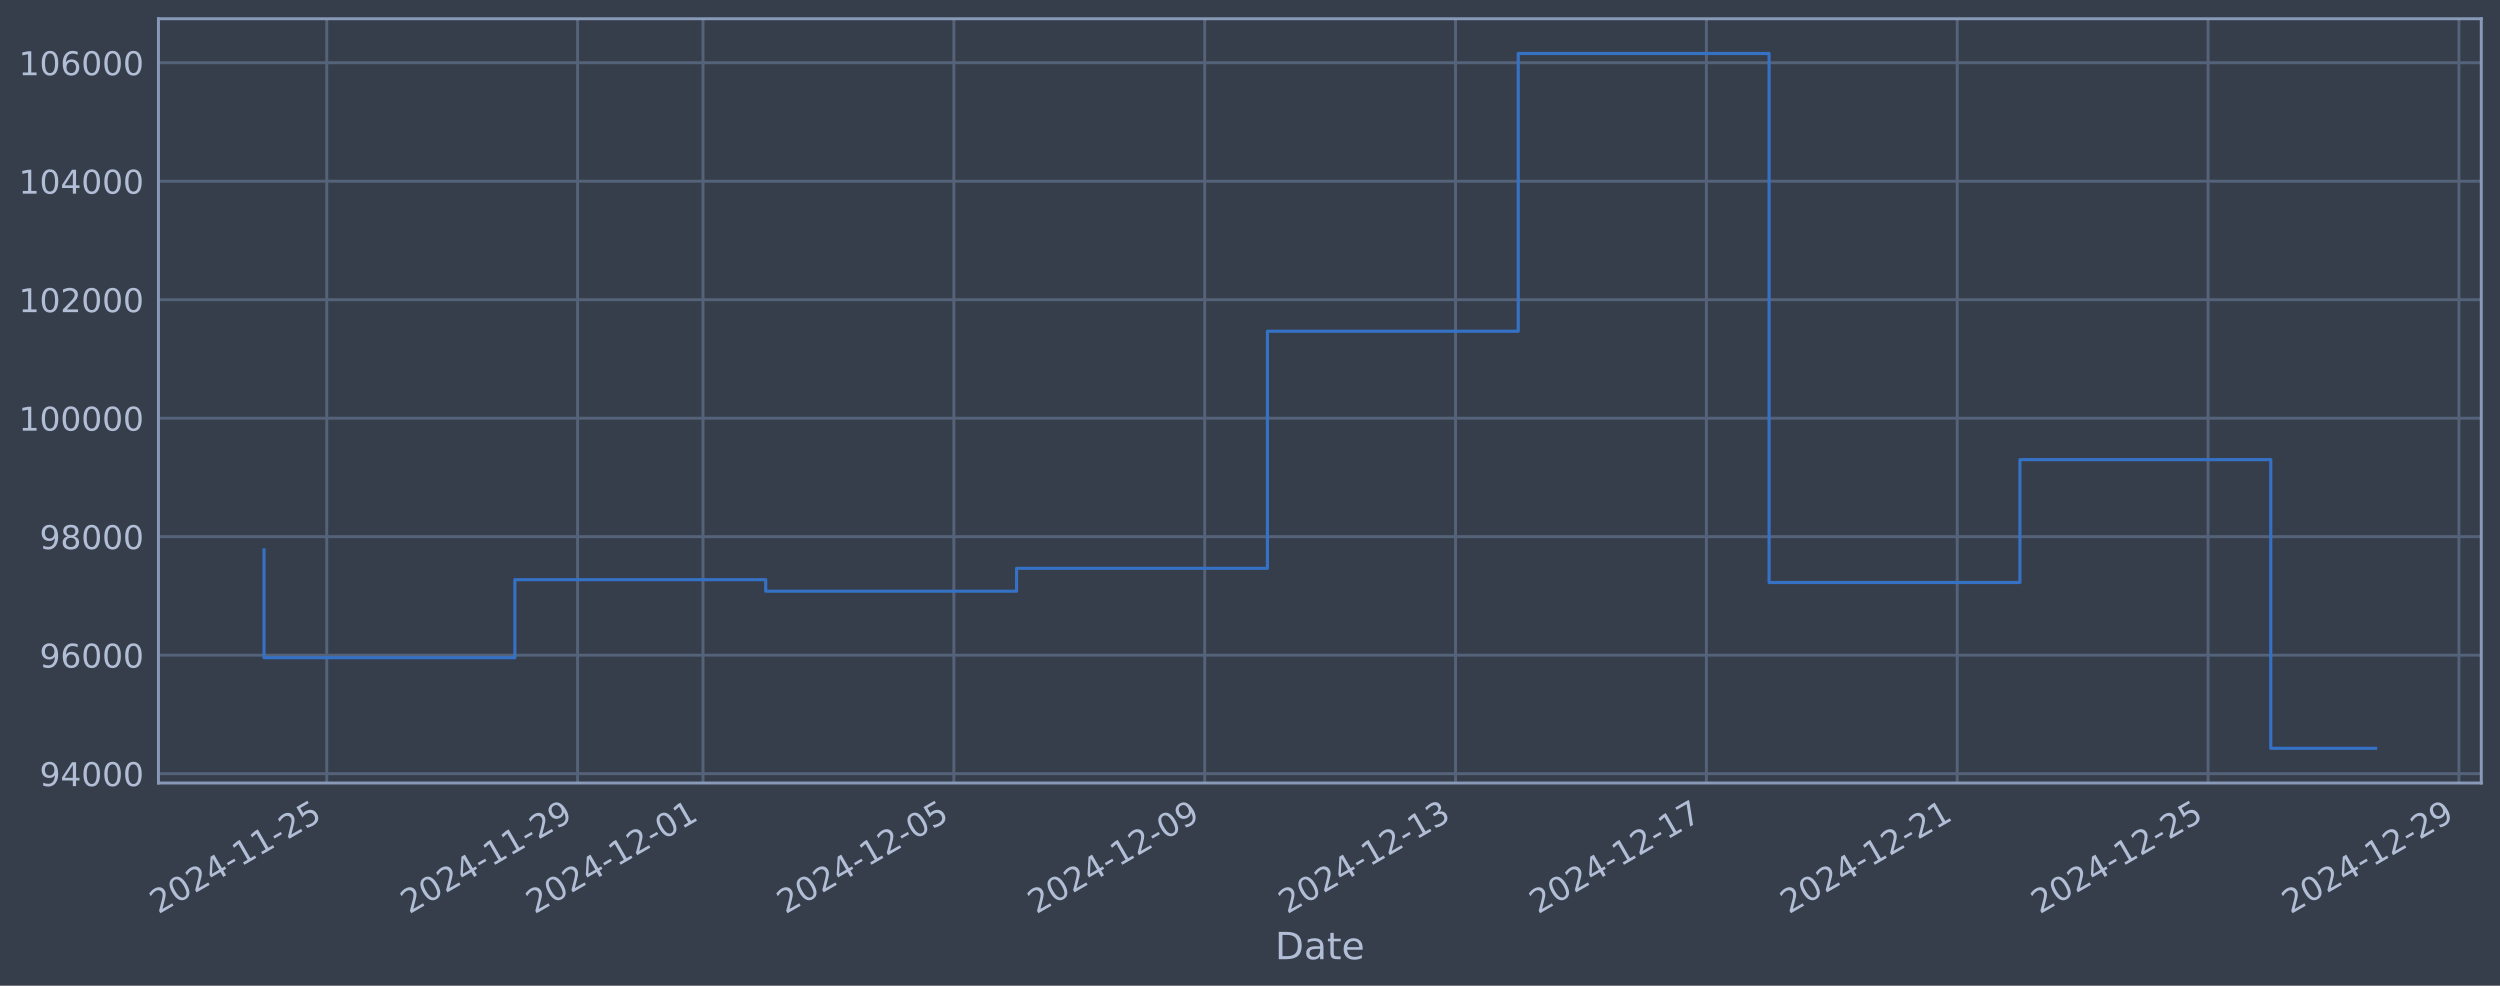
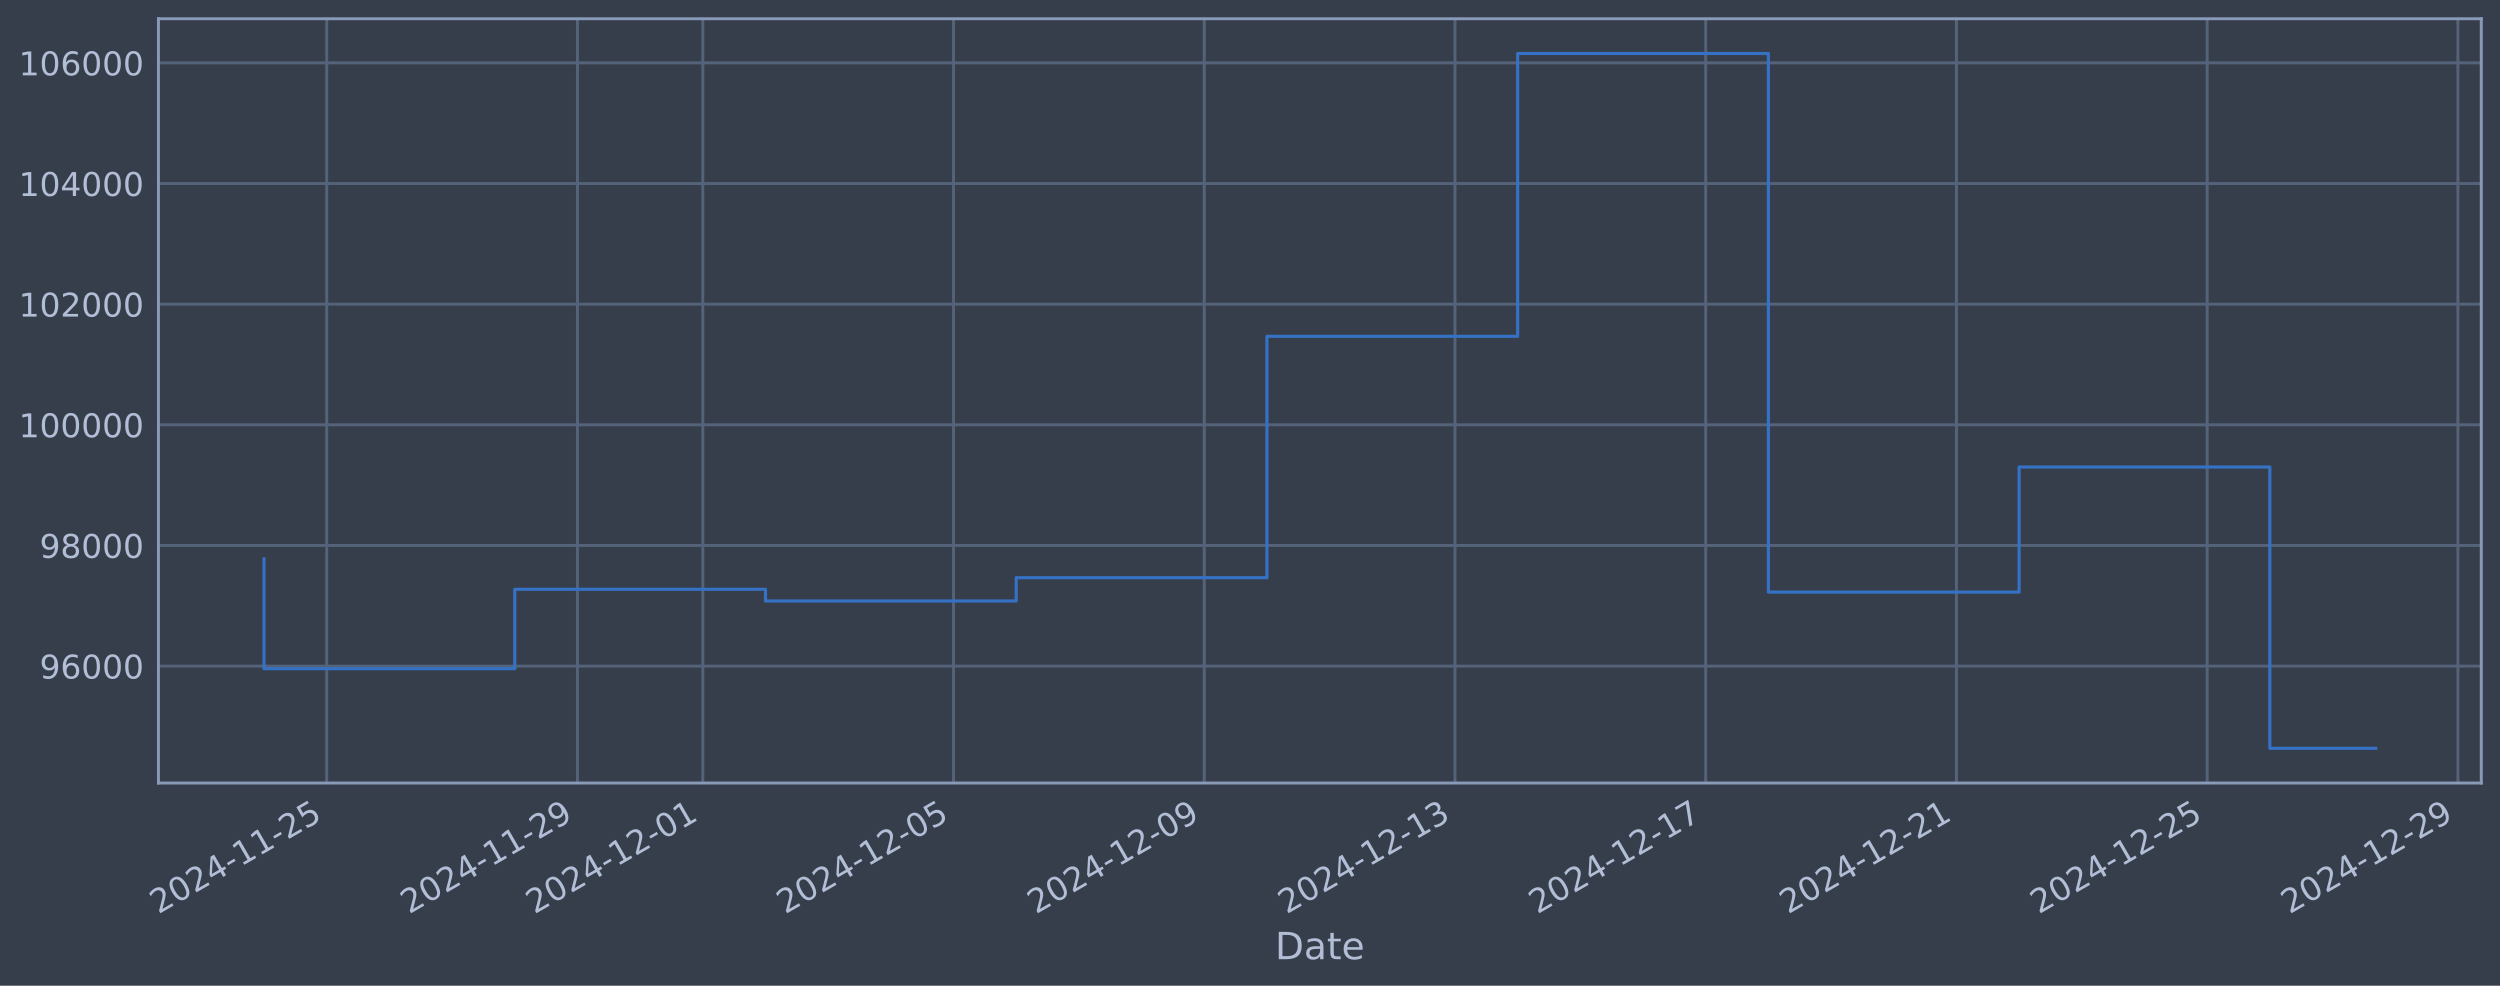
<svg xmlns="http://www.w3.org/2000/svg" xmlns:xlink="http://www.w3.org/1999/xlink" width="960.9pt" height="378.87pt" viewBox="0 0 960.9 378.87" version="1.1">
  <defs>
    <style type="text/css">*{stroke-linejoin: round; stroke-linecap: butt}</style>
  </defs>
  <g id="figure_1">
    <g id="patch_1">
      <path d="M 0 378.87  L 960.9 378.87  L 960.9 0  L 0 0  z " style="fill: #373e4b" />
    </g>
    <g id="axes_1">
      <g id="patch_2">
        <path d="M 60.901 300.96  L 953.701 300.96  L 953.701 7.2  L 60.901 7.2  z " style="fill: #373e4b" />
      </g>
      <g id="matplotlib.axis_1">
        <g id="xtick_1">
          <g id="line2d_1">
-             <path d="M 125.586 300.96  L 125.586 7.2  " clip-path="url(#p1ba57af6b0)" style="fill: none; stroke: #546379; stroke-width: 1.12; stroke-linecap: square" />
+             <path d="M 125.575 300.96  L 125.575 7.2  " clip-path="url(#p7e0562db86)" style="fill: none; stroke: #546379; stroke-width: 1.12; stroke-linecap: square" />
          </g>
          <g id="line2d_2" />
          <g id="text_1">
-             <g style="fill: #b1bed6" transform="translate(60.86044 351.4642) rotate(-30) scale(0.126 -0.126)">
+             <g style="fill: #b1bed6" transform="translate(60.84916 351.4642) rotate(-30) scale(0.126 -0.126)">
              <defs>
                <path id="DejaVuSans-32" d="M 1228 531  L 3431 531  L 3431 0  L 469 0  L 469 531  Q 828 903 1448 1529  Q 2069 2156 2228 2338  Q 2531 2678 2651 2914  Q 2772 3150 2772 3378  Q 2772 3750 2511 3984  Q 2250 4219 1831 4219  Q 1534 4219 1204 4116  Q 875 4013 500 3803  L 500 4441  Q 881 4594 1212 4672  Q 1544 4750 1819 4750  Q 2544 4750 2975 4387  Q 3406 4025 3406 3419  Q 3406 3131 3298 2873  Q 3191 2616 2906 2266  Q 2828 2175 2409 1742  Q 1991 1309 1228 531  z " transform="scale(0.015625)" />
                <path id="DejaVuSans-30" d="M 2034 4250  Q 1547 4250 1301 3770  Q 1056 3291 1056 2328  Q 1056 1369 1301 889  Q 1547 409 2034 409  Q 2525 409 2770 889  Q 3016 1369 3016 2328  Q 3016 3291 2770 3770  Q 2525 4250 2034 4250  z M 2034 4750  Q 2819 4750 3233 4129  Q 3647 3509 3647 2328  Q 3647 1150 3233 529  Q 2819 -91 2034 -91  Q 1250 -91 836 529  Q 422 1150 422 2328  Q 422 3509 836 4129  Q 1250 4750 2034 4750  z " transform="scale(0.015625)" />
                <path id="DejaVuSans-34" d="M 2419 4116  L 825 1625  L 2419 1625  L 2419 4116  z M 2253 4666  L 3047 4666  L 3047 1625  L 3713 1625  L 3713 1100  L 3047 1100  L 3047 0  L 2419 0  L 2419 1100  L 313 1100  L 313 1709  L 2253 4666  z " transform="scale(0.015625)" />
                <path id="DejaVuSans-2d" d="M 313 2009  L 1997 2009  L 1997 1497  L 313 1497  L 313 2009  z " transform="scale(0.015625)" />
                <path id="DejaVuSans-31" d="M 794 531  L 1825 531  L 1825 4091  L 703 3866  L 703 4441  L 1819 4666  L 2450 4666  L 2450 531  L 3481 531  L 3481 0  L 794 0  L 794 531  z " transform="scale(0.015625)" />
                <path id="DejaVuSans-35" d="M 691 4666  L 3169 4666  L 3169 4134  L 1269 4134  L 1269 2991  Q 1406 3038 1543 3061  Q 1681 3084 1819 3084  Q 2600 3084 3056 2656  Q 3513 2228 3513 1497  Q 3513 744 3044 326  Q 2575 -91 1722 -91  Q 1428 -91 1123 -41  Q 819 9 494 109  L 494 744  Q 775 591 1075 516  Q 1375 441 1709 441  Q 2250 441 2565 725  Q 2881 1009 2881 1497  Q 2881 1984 2565 2268  Q 2250 2553 1709 2553  Q 1456 2553 1204 2497  Q 953 2441 691 2322  L 691 4666  z " transform="scale(0.015625)" />
              </defs>
              <use xlink:href="#DejaVuSans-32" />
              <use xlink:href="#DejaVuSans-30" transform="translate(63.62305 0)" />
              <use xlink:href="#DejaVuSans-32" transform="translate(127.2461 0)" />
              <use xlink:href="#DejaVuSans-34" transform="translate(190.8691 0)" />
              <use xlink:href="#DejaVuSans-2d" transform="translate(254.4922 0)" />
              <use xlink:href="#DejaVuSans-31" transform="translate(290.5762 0)" />
              <use xlink:href="#DejaVuSans-31" transform="translate(354.1992 0)" />
              <use xlink:href="#DejaVuSans-2d" transform="translate(417.8223 0)" />
              <use xlink:href="#DejaVuSans-32" transform="translate(453.9062 0)" />
              <use xlink:href="#DejaVuSans-35" transform="translate(517.5293 0)" />
            </g>
          </g>
        </g>
        <g id="xtick_2">
          <g id="line2d_3">
-             <path d="M 222 300.96  L 222 7.2  " clip-path="url(#p1ba57af6b0)" style="fill: none; stroke: #546379; stroke-width: 1.12; stroke-linecap: square" />
+             <path d="M 221.944 300.96  L 221.944 7.2  " clip-path="url(#p7e0562db86)" style="fill: none; stroke: #546379; stroke-width: 1.12; stroke-linecap: square" />
          </g>
          <g id="line2d_4" />
          <g id="text_2">
-             <g style="fill: #b1bed6" transform="translate(157.2749 351.4642) rotate(-30) scale(0.126 -0.126)">
+             <g style="fill: #b1bed6" transform="translate(157.2186 351.4642) rotate(-30) scale(0.126 -0.126)">
              <defs>
                <path id="DejaVuSans-39" d="M 703 97  L 703 672  Q 941 559 1184 500  Q 1428 441 1663 441  Q 2288 441 2617 861  Q 2947 1281 2994 2138  Q 2813 1869 2534 1725  Q 2256 1581 1919 1581  Q 1219 1581 811 2004  Q 403 2428 403 3163  Q 403 3881 828 4315  Q 1253 4750 1959 4750  Q 2769 4750 3195 4129  Q 3622 3509 3622 2328  Q 3622 1225 3098 567  Q 2575 -91 1691 -91  Q 1453 -91 1209 -44  Q 966 3 703 97  z M 1959 2075  Q 2384 2075 2632 2365  Q 2881 2656 2881 3163  Q 2881 3666 2632 3958  Q 2384 4250 1959 4250  Q 1534 4250 1286 3958  Q 1038 3666 1038 3163  Q 1038 2656 1286 2365  Q 1534 2075 1959 2075  z " transform="scale(0.015625)" />
              </defs>
              <use xlink:href="#DejaVuSans-32" />
              <use xlink:href="#DejaVuSans-30" transform="translate(63.62305 0)" />
              <use xlink:href="#DejaVuSans-32" transform="translate(127.2461 0)" />
              <use xlink:href="#DejaVuSans-34" transform="translate(190.8691 0)" />
              <use xlink:href="#DejaVuSans-2d" transform="translate(254.4922 0)" />
              <use xlink:href="#DejaVuSans-31" transform="translate(290.5762 0)" />
              <use xlink:href="#DejaVuSans-31" transform="translate(354.1992 0)" />
              <use xlink:href="#DejaVuSans-2d" transform="translate(417.8223 0)" />
              <use xlink:href="#DejaVuSans-32" transform="translate(453.9062 0)" />
              <use xlink:href="#DejaVuSans-39" transform="translate(517.5293 0)" />
            </g>
          </g>
        </g>
        <g id="xtick_3">
          <g id="line2d_5">
-             <path d="M 270.208 300.96  L 270.208 7.2  " clip-path="url(#p1ba57af6b0)" style="fill: none; stroke: #546379; stroke-width: 1.12; stroke-linecap: square" />
+             <path d="M 270.129 300.96  L 270.129 7.2  " clip-path="url(#p7e0562db86)" style="fill: none; stroke: #546379; stroke-width: 1.12; stroke-linecap: square" />
          </g>
          <g id="line2d_6" />
          <g id="text_3">
-             <g style="fill: #b1bed6" transform="translate(205.4822 351.4642) rotate(-30) scale(0.126 -0.126)">
+             <g style="fill: #b1bed6" transform="translate(205.4032 351.4642) rotate(-30) scale(0.126 -0.126)">
              <use xlink:href="#DejaVuSans-32" />
              <use xlink:href="#DejaVuSans-30" transform="translate(63.62305 0)" />
              <use xlink:href="#DejaVuSans-32" transform="translate(127.2461 0)" />
              <use xlink:href="#DejaVuSans-34" transform="translate(190.8691 0)" />
              <use xlink:href="#DejaVuSans-2d" transform="translate(254.4922 0)" />
              <use xlink:href="#DejaVuSans-31" transform="translate(290.5762 0)" />
              <use xlink:href="#DejaVuSans-32" transform="translate(354.1992 0)" />
              <use xlink:href="#DejaVuSans-2d" transform="translate(417.8223 0)" />
              <use xlink:href="#DejaVuSans-30" transform="translate(453.9062 0)" />
              <use xlink:href="#DejaVuSans-31" transform="translate(517.5293 0)" />
            </g>
          </g>
        </g>
        <g id="xtick_4">
          <g id="line2d_7">
-             <path d="M 366.622 300.96  L 366.622 7.2  " clip-path="url(#p1ba57af6b0)" style="fill: none; stroke: #546379; stroke-width: 1.12; stroke-linecap: square" />
+             <path d="M 366.498 300.96  L 366.498 7.2  " clip-path="url(#p7e0562db86)" style="fill: none; stroke: #546379; stroke-width: 1.12; stroke-linecap: square" />
          </g>
          <g id="line2d_8" />
          <g id="text_4">
-             <g style="fill: #b1bed6" transform="translate(301.8967 351.4642) rotate(-30) scale(0.126 -0.126)">
+             <g style="fill: #b1bed6" transform="translate(301.7726 351.4642) rotate(-30) scale(0.126 -0.126)">
              <use xlink:href="#DejaVuSans-32" />
              <use xlink:href="#DejaVuSans-30" transform="translate(63.62305 0)" />
              <use xlink:href="#DejaVuSans-32" transform="translate(127.2461 0)" />
              <use xlink:href="#DejaVuSans-34" transform="translate(190.8691 0)" />
              <use xlink:href="#DejaVuSans-2d" transform="translate(254.4922 0)" />
              <use xlink:href="#DejaVuSans-31" transform="translate(290.5762 0)" />
              <use xlink:href="#DejaVuSans-32" transform="translate(354.1992 0)" />
              <use xlink:href="#DejaVuSans-2d" transform="translate(417.8223 0)" />
              <use xlink:href="#DejaVuSans-30" transform="translate(453.9062 0)" />
              <use xlink:href="#DejaVuSans-35" transform="translate(517.5293 0)" />
            </g>
          </g>
        </g>
        <g id="xtick_5">
          <g id="line2d_9">
-             <path d="M 463.037 300.96  L 463.037 7.2  " clip-path="url(#p1ba57af6b0)" style="fill: none; stroke: #546379; stroke-width: 1.12; stroke-linecap: square" />
+             <path d="M 462.868 300.96  L 462.868 7.2  " clip-path="url(#p7e0562db86)" style="fill: none; stroke: #546379; stroke-width: 1.12; stroke-linecap: square" />
          </g>
          <g id="line2d_10" />
          <g id="text_5">
-             <g style="fill: #b1bed6" transform="translate(398.3112 351.4642) rotate(-30) scale(0.126 -0.126)">
+             <g style="fill: #b1bed6" transform="translate(398.142 351.4642) rotate(-30) scale(0.126 -0.126)">
              <use xlink:href="#DejaVuSans-32" />
              <use xlink:href="#DejaVuSans-30" transform="translate(63.62305 0)" />
              <use xlink:href="#DejaVuSans-32" transform="translate(127.2461 0)" />
              <use xlink:href="#DejaVuSans-34" transform="translate(190.8691 0)" />
              <use xlink:href="#DejaVuSans-2d" transform="translate(254.4922 0)" />
              <use xlink:href="#DejaVuSans-31" transform="translate(290.5762 0)" />
              <use xlink:href="#DejaVuSans-32" transform="translate(354.1992 0)" />
              <use xlink:href="#DejaVuSans-2d" transform="translate(417.8223 0)" />
              <use xlink:href="#DejaVuSans-30" transform="translate(453.9062 0)" />
              <use xlink:href="#DejaVuSans-39" transform="translate(517.5293 0)" />
            </g>
          </g>
        </g>
        <g id="xtick_6">
          <g id="line2d_11">
-             <path d="M 559.451 300.96  L 559.451 7.2  " clip-path="url(#p1ba57af6b0)" style="fill: none; stroke: #546379; stroke-width: 1.12; stroke-linecap: square" />
+             <path d="M 559.237 300.96  L 559.237 7.2  " clip-path="url(#p7e0562db86)" style="fill: none; stroke: #546379; stroke-width: 1.12; stroke-linecap: square" />
          </g>
          <g id="line2d_12" />
          <g id="text_6">
-             <g style="fill: #b1bed6" transform="translate(494.7257 351.4642) rotate(-30) scale(0.126 -0.126)">
+             <g style="fill: #b1bed6" transform="translate(494.5114 351.4642) rotate(-30) scale(0.126 -0.126)">
              <defs>
                <path id="DejaVuSans-33" d="M 2597 2516  Q 3050 2419 3304 2112  Q 3559 1806 3559 1356  Q 3559 666 3084 287  Q 2609 -91 1734 -91  Q 1441 -91 1130 -33  Q 819 25 488 141  L 488 750  Q 750 597 1062 519  Q 1375 441 1716 441  Q 2309 441 2620 675  Q 2931 909 2931 1356  Q 2931 1769 2642 2001  Q 2353 2234 1838 2234  L 1294 2234  L 1294 2753  L 1863 2753  Q 2328 2753 2575 2939  Q 2822 3125 2822 3475  Q 2822 3834 2567 4026  Q 2313 4219 1838 4219  Q 1578 4219 1281 4162  Q 984 4106 628 3988  L 628 4550  Q 988 4650 1302 4700  Q 1616 4750 1894 4750  Q 2613 4750 3031 4423  Q 3450 4097 3450 3541  Q 3450 3153 3228 2886  Q 3006 2619 2597 2516  z " transform="scale(0.015625)" />
              </defs>
              <use xlink:href="#DejaVuSans-32" />
              <use xlink:href="#DejaVuSans-30" transform="translate(63.62305 0)" />
              <use xlink:href="#DejaVuSans-32" transform="translate(127.2461 0)" />
              <use xlink:href="#DejaVuSans-34" transform="translate(190.8691 0)" />
              <use xlink:href="#DejaVuSans-2d" transform="translate(254.4922 0)" />
              <use xlink:href="#DejaVuSans-31" transform="translate(290.5762 0)" />
              <use xlink:href="#DejaVuSans-32" transform="translate(354.1992 0)" />
              <use xlink:href="#DejaVuSans-2d" transform="translate(417.8223 0)" />
              <use xlink:href="#DejaVuSans-31" transform="translate(453.9062 0)" />
              <use xlink:href="#DejaVuSans-33" transform="translate(517.5293 0)" />
            </g>
          </g>
        </g>
        <g id="xtick_7">
          <g id="line2d_13">
-             <path d="M 655.866 300.96  L 655.866 7.2  " clip-path="url(#p1ba57af6b0)" style="fill: none; stroke: #546379; stroke-width: 1.12; stroke-linecap: square" />
+             <path d="M 655.606 300.96  L 655.606 7.2  " clip-path="url(#p7e0562db86)" style="fill: none; stroke: #546379; stroke-width: 1.12; stroke-linecap: square" />
          </g>
          <g id="line2d_14" />
          <g id="text_7">
-             <g style="fill: #b1bed6" transform="translate(591.1402 351.4642) rotate(-30) scale(0.126 -0.126)">
+             <g style="fill: #b1bed6" transform="translate(590.8808 351.4642) rotate(-30) scale(0.126 -0.126)">
              <defs>
                <path id="DejaVuSans-37" d="M 525 4666  L 3525 4666  L 3525 4397  L 1831 0  L 1172 0  L 2766 4134  L 525 4134  L 525 4666  z " transform="scale(0.015625)" />
              </defs>
              <use xlink:href="#DejaVuSans-32" />
              <use xlink:href="#DejaVuSans-30" transform="translate(63.62305 0)" />
              <use xlink:href="#DejaVuSans-32" transform="translate(127.2461 0)" />
              <use xlink:href="#DejaVuSans-34" transform="translate(190.8691 0)" />
              <use xlink:href="#DejaVuSans-2d" transform="translate(254.4922 0)" />
              <use xlink:href="#DejaVuSans-31" transform="translate(290.5762 0)" />
              <use xlink:href="#DejaVuSans-32" transform="translate(354.1992 0)" />
              <use xlink:href="#DejaVuSans-2d" transform="translate(417.8223 0)" />
              <use xlink:href="#DejaVuSans-31" transform="translate(453.9062 0)" />
              <use xlink:href="#DejaVuSans-37" transform="translate(517.5293 0)" />
            </g>
          </g>
        </g>
        <g id="xtick_8">
          <g id="line2d_15">
-             <path d="M 752.28 300.96  L 752.28 7.2  " clip-path="url(#p1ba57af6b0)" style="fill: none; stroke: #546379; stroke-width: 1.12; stroke-linecap: square" />
+             <path d="M 751.976 300.96  L 751.976 7.2  " clip-path="url(#p7e0562db86)" style="fill: none; stroke: #546379; stroke-width: 1.12; stroke-linecap: square" />
          </g>
          <g id="line2d_16" />
          <g id="text_8">
-             <g style="fill: #b1bed6" transform="translate(687.5547 351.4642) rotate(-30) scale(0.126 -0.126)">
+             <g style="fill: #b1bed6" transform="translate(687.2502 351.4642) rotate(-30) scale(0.126 -0.126)">
              <use xlink:href="#DejaVuSans-32" />
              <use xlink:href="#DejaVuSans-30" transform="translate(63.62305 0)" />
              <use xlink:href="#DejaVuSans-32" transform="translate(127.2461 0)" />
              <use xlink:href="#DejaVuSans-34" transform="translate(190.8691 0)" />
              <use xlink:href="#DejaVuSans-2d" transform="translate(254.4922 0)" />
              <use xlink:href="#DejaVuSans-31" transform="translate(290.5762 0)" />
              <use xlink:href="#DejaVuSans-32" transform="translate(354.1992 0)" />
              <use xlink:href="#DejaVuSans-2d" transform="translate(417.8223 0)" />
              <use xlink:href="#DejaVuSans-32" transform="translate(453.9062 0)" />
              <use xlink:href="#DejaVuSans-31" transform="translate(517.5293 0)" />
            </g>
          </g>
        </g>
        <g id="xtick_9">
          <g id="line2d_17">
-             <path d="M 848.695 300.96  L 848.695 7.2  " clip-path="url(#p1ba57af6b0)" style="fill: none; stroke: #546379; stroke-width: 1.12; stroke-linecap: square" />
+             <path d="M 848.345 300.96  L 848.345 7.2  " clip-path="url(#p7e0562db86)" style="fill: none; stroke: #546379; stroke-width: 1.12; stroke-linecap: square" />
          </g>
          <g id="line2d_18" />
          <g id="text_9">
-             <g style="fill: #b1bed6" transform="translate(783.9693 351.4642) rotate(-30) scale(0.126 -0.126)">
+             <g style="fill: #b1bed6" transform="translate(783.6196 351.4642) rotate(-30) scale(0.126 -0.126)">
              <use xlink:href="#DejaVuSans-32" />
              <use xlink:href="#DejaVuSans-30" transform="translate(63.62305 0)" />
              <use xlink:href="#DejaVuSans-32" transform="translate(127.2461 0)" />
              <use xlink:href="#DejaVuSans-34" transform="translate(190.8691 0)" />
              <use xlink:href="#DejaVuSans-2d" transform="translate(254.4922 0)" />
              <use xlink:href="#DejaVuSans-31" transform="translate(290.5762 0)" />
              <use xlink:href="#DejaVuSans-32" transform="translate(354.1992 0)" />
              <use xlink:href="#DejaVuSans-2d" transform="translate(417.8223 0)" />
              <use xlink:href="#DejaVuSans-32" transform="translate(453.9062 0)" />
              <use xlink:href="#DejaVuSans-35" transform="translate(517.5293 0)" />
            </g>
          </g>
        </g>
        <g id="xtick_10">
          <g id="line2d_19">
-             <path d="M 945.109 300.96  L 945.109 7.2  " clip-path="url(#p1ba57af6b0)" style="fill: none; stroke: #546379; stroke-width: 1.12; stroke-linecap: square" />
+             <path d="M 944.715 300.96  L 944.715 7.2  " clip-path="url(#p7e0562db86)" style="fill: none; stroke: #546379; stroke-width: 1.12; stroke-linecap: square" />
          </g>
          <g id="line2d_20" />
          <g id="text_10">
-             <g style="fill: #b1bed6" transform="translate(880.3838 351.4642) rotate(-30) scale(0.126 -0.126)">
+             <g style="fill: #b1bed6" transform="translate(879.989 351.4642) rotate(-30) scale(0.126 -0.126)">
              <use xlink:href="#DejaVuSans-32" />
              <use xlink:href="#DejaVuSans-30" transform="translate(63.62305 0)" />
              <use xlink:href="#DejaVuSans-32" transform="translate(127.2461 0)" />
              <use xlink:href="#DejaVuSans-34" transform="translate(190.8691 0)" />
              <use xlink:href="#DejaVuSans-2d" transform="translate(254.4922 0)" />
              <use xlink:href="#DejaVuSans-31" transform="translate(290.5762 0)" />
              <use xlink:href="#DejaVuSans-32" transform="translate(354.1992 0)" />
              <use xlink:href="#DejaVuSans-2d" transform="translate(417.8223 0)" />
              <use xlink:href="#DejaVuSans-32" transform="translate(453.9062 0)" />
              <use xlink:href="#DejaVuSans-39" transform="translate(517.5293 0)" />
            </g>
          </g>
        </g>
        <g id="text_11">
          <g style="fill: #b1bed6" transform="translate(490.0914 368.6753) scale(0.144 -0.144)">
            <defs>
              <path id="DejaVuSans-44" d="M 1259 4147  L 1259 519  L 2022 519  Q 2988 519 3436 956  Q 3884 1394 3884 2338  Q 3884 3275 3436 3711  Q 2988 4147 2022 4147  L 1259 4147  z M 628 4666  L 1925 4666  Q 3281 4666 3915 4102  Q 4550 3538 4550 2338  Q 4550 1131 3912 565  Q 3275 0 1925 0  L 628 0  L 628 4666  z " transform="scale(0.015625)" />
              <path id="DejaVuSans-61" d="M 2194 1759  Q 1497 1759 1228 1600  Q 959 1441 959 1056  Q 959 750 1161 570  Q 1363 391 1709 391  Q 2188 391 2477 730  Q 2766 1069 2766 1631  L 2766 1759  L 2194 1759  z M 3341 1997  L 3341 0  L 2766 0  L 2766 531  Q 2569 213 2275 61  Q 1981 -91 1556 -91  Q 1019 -91 701 211  Q 384 513 384 1019  Q 384 1609 779 1909  Q 1175 2209 1959 2209  L 2766 2209  L 2766 2266  Q 2766 2663 2505 2880  Q 2244 3097 1772 3097  Q 1472 3097 1187 3025  Q 903 2953 641 2809  L 641 3341  Q 956 3463 1253 3523  Q 1550 3584 1831 3584  Q 2591 3584 2966 3190  Q 3341 2797 3341 1997  z " transform="scale(0.015625)" />
              <path id="DejaVuSans-74" d="M 1172 4494  L 1172 3500  L 2356 3500  L 2356 3053  L 1172 3053  L 1172 1153  Q 1172 725 1289 603  Q 1406 481 1766 481  L 2356 481  L 2356 0  L 1766 0  Q 1100 0 847 248  Q 594 497 594 1153  L 594 3053  L 172 3053  L 172 3500  L 594 3500  L 594 4494  L 1172 4494  z " transform="scale(0.015625)" />
              <path id="DejaVuSans-65" d="M 3597 1894  L 3597 1613  L 953 1613  Q 991 1019 1311 708  Q 1631 397 2203 397  Q 2534 397 2845 478  Q 3156 559 3463 722  L 3463 178  Q 3153 47 2828 -22  Q 2503 -91 2169 -91  Q 1331 -91 842 396  Q 353 884 353 1716  Q 353 2575 817 3079  Q 1281 3584 2069 3584  Q 2775 3584 3186 3129  Q 3597 2675 3597 1894  z M 3022 2063  Q 3016 2534 2758 2815  Q 2500 3097 2075 3097  Q 1594 3097 1305 2825  Q 1016 2553 972 2059  L 3022 2063  z " transform="scale(0.015625)" />
            </defs>
            <use xlink:href="#DejaVuSans-44" />
            <use xlink:href="#DejaVuSans-61" transform="translate(77.00195 0)" />
            <use xlink:href="#DejaVuSans-74" transform="translate(138.2812 0)" />
            <use xlink:href="#DejaVuSans-65" transform="translate(177.4902 0)" />
          </g>
        </g>
      </g>
      <g id="matplotlib.axis_2">
        <g id="ytick_1">
          <g id="line2d_21">
-             <path d="M 60.901 297.359  L 953.701 297.359  " clip-path="url(#p1ba57af6b0)" style="fill: none; stroke: #546379; stroke-width: 1.12; stroke-linecap: square" />
+             <path d="M 60.901 256.024  L 953.701 256.024  " clip-path="url(#p7e0562db86)" style="fill: none; stroke: #546379; stroke-width: 1.12; stroke-linecap: square" />
          </g>
          <g id="line2d_22" />
          <g id="text_12">
-             <g style="fill: #b1bed6" transform="translate(15.21675 302.1463) scale(0.126 -0.126)">
-               <use xlink:href="#DejaVuSans-39" />
-               <use xlink:href="#DejaVuSans-34" transform="translate(63.62305 0)" />
-               <use xlink:href="#DejaVuSans-30" transform="translate(127.2461 0)" />
-               <use xlink:href="#DejaVuSans-30" transform="translate(190.8691 0)" />
-               <use xlink:href="#DejaVuSans-30" transform="translate(254.4922 0)" />
-             </g>
-           </g>
-         </g>
-         <g id="ytick_2">
-           <g id="line2d_23">
-             <path d="M 60.901 251.817  L 953.701 251.817  " clip-path="url(#p1ba57af6b0)" style="fill: none; stroke: #546379; stroke-width: 1.12; stroke-linecap: square" />
-           </g>
-           <g id="line2d_24" />
-           <g id="text_13">
-             <g style="fill: #b1bed6" transform="translate(15.21675 256.6039) scale(0.126 -0.126)">
+             <g style="fill: #b1bed6" transform="translate(15.21675 260.8114) scale(0.126 -0.126)">
              <defs>
                <path id="DejaVuSans-36" d="M 2113 2584  Q 1688 2584 1439 2293  Q 1191 2003 1191 1497  Q 1191 994 1439 701  Q 1688 409 2113 409  Q 2538 409 2786 701  Q 3034 994 3034 1497  Q 3034 2003 2786 2293  Q 2538 2584 2113 2584  z M 3366 4563  L 3366 3988  Q 3128 4100 2886 4159  Q 2644 4219 2406 4219  Q 1781 4219 1451 3797  Q 1122 3375 1075 2522  Q 1259 2794 1537 2939  Q 1816 3084 2150 3084  Q 2853 3084 3261 2657  Q 3669 2231 3669 1497  Q 3669 778 3244 343  Q 2819 -91 2113 -91  Q 1303 -91 875 529  Q 447 1150 447 2328  Q 447 3434 972 4092  Q 1497 4750 2381 4750  Q 2619 4750 2861 4703  Q 3103 4656 3366 4563  z " transform="scale(0.015625)" />
              </defs>
              <use xlink:href="#DejaVuSans-39" />
              <use xlink:href="#DejaVuSans-36" transform="translate(63.62305 0)" />
              <use xlink:href="#DejaVuSans-30" transform="translate(127.2461 0)" />
              <use xlink:href="#DejaVuSans-30" transform="translate(190.8691 0)" />
              <use xlink:href="#DejaVuSans-30" transform="translate(254.4922 0)" />
            </g>
          </g>
        </g>
-         <g id="ytick_3">
-           <g id="line2d_25">
-             <path d="M 60.901 206.275  L 953.701 206.275  " clip-path="url(#p1ba57af6b0)" style="fill: none; stroke: #546379; stroke-width: 1.12; stroke-linecap: square" />
-           </g>
-           <g id="line2d_26" />
-           <g id="text_14">
-             <g style="fill: #b1bed6" transform="translate(15.21675 211.0616) scale(0.126 -0.126)">
+         <g id="ytick_2">
+           <g id="line2d_23">
+             <path d="M 60.901 209.653  L 953.701 209.653  " clip-path="url(#p7e0562db86)" style="fill: none; stroke: #546379; stroke-width: 1.12; stroke-linecap: square" />
+           </g>
+           <g id="line2d_24" />
+           <g id="text_13">
+             <g style="fill: #b1bed6" transform="translate(15.21675 214.4405) scale(0.126 -0.126)">
              <defs>
                <path id="DejaVuSans-38" d="M 2034 2216  Q 1584 2216 1326 1975  Q 1069 1734 1069 1313  Q 1069 891 1326 650  Q 1584 409 2034 409  Q 2484 409 2743 651  Q 3003 894 3003 1313  Q 3003 1734 2745 1975  Q 2488 2216 2034 2216  z M 1403 2484  Q 997 2584 770 2862  Q 544 3141 544 3541  Q 544 4100 942 4425  Q 1341 4750 2034 4750  Q 2731 4750 3128 4425  Q 3525 4100 3525 3541  Q 3525 3141 3298 2862  Q 3072 2584 2669 2484  Q 3125 2378 3379 2068  Q 3634 1759 3634 1313  Q 3634 634 3220 271  Q 2806 -91 2034 -91  Q 1263 -91 848 271  Q 434 634 434 1313  Q 434 1759 690 2068  Q 947 2378 1403 2484  z M 1172 3481  Q 1172 3119 1398 2916  Q 1625 2713 2034 2713  Q 2441 2713 2670 2916  Q 2900 3119 2900 3481  Q 2900 3844 2670 4047  Q 2441 4250 2034 4250  Q 1625 4250 1398 4047  Q 1172 3844 1172 3481  z " transform="scale(0.015625)" />
              </defs>
              <use xlink:href="#DejaVuSans-39" />
              <use xlink:href="#DejaVuSans-38" transform="translate(63.62305 0)" />
              <use xlink:href="#DejaVuSans-30" transform="translate(127.2461 0)" />
              <use xlink:href="#DejaVuSans-30" transform="translate(190.8691 0)" />
              <use xlink:href="#DejaVuSans-30" transform="translate(254.4922 0)" />
            </g>
          </g>
        </g>
+         <g id="ytick_3">
+           <g id="line2d_25">
+             <path d="M 60.901 163.283  L 953.701 163.283  " clip-path="url(#p7e0562db86)" style="fill: none; stroke: #546379; stroke-width: 1.12; stroke-linecap: square" />
+           </g>
+           <g id="line2d_26" />
+           <g id="text_14">
+             <g style="fill: #b1bed6" transform="translate(7.2 168.0696) scale(0.126 -0.126)">
+               <use xlink:href="#DejaVuSans-31" />
+               <use xlink:href="#DejaVuSans-30" transform="translate(63.62305 0)" />
+               <use xlink:href="#DejaVuSans-30" transform="translate(127.2461 0)" />
+               <use xlink:href="#DejaVuSans-30" transform="translate(190.8691 0)" />
+               <use xlink:href="#DejaVuSans-30" transform="translate(254.4922 0)" />
+               <use xlink:href="#DejaVuSans-30" transform="translate(318.1152 0)" />
+             </g>
+           </g>
+         </g>
        <g id="ytick_4">
          <g id="line2d_27">
-             <path d="M 60.901 160.732  L 953.701 160.732  " clip-path="url(#p1ba57af6b0)" style="fill: none; stroke: #546379; stroke-width: 1.12; stroke-linecap: square" />
+             <path d="M 60.901 116.912  L 953.701 116.912  " clip-path="url(#p7e0562db86)" style="fill: none; stroke: #546379; stroke-width: 1.12; stroke-linecap: square" />
          </g>
          <g id="line2d_28" />
          <g id="text_15">
-             <g style="fill: #b1bed6" transform="translate(7.2 165.5193) scale(0.126 -0.126)">
+             <g style="fill: #b1bed6" transform="translate(7.2 121.6987) scale(0.126 -0.126)">
              <use xlink:href="#DejaVuSans-31" />
              <use xlink:href="#DejaVuSans-30" transform="translate(63.62305 0)" />
-               <use xlink:href="#DejaVuSans-30" transform="translate(127.2461 0)" />
+               <use xlink:href="#DejaVuSans-32" transform="translate(127.2461 0)" />
              <use xlink:href="#DejaVuSans-30" transform="translate(190.8691 0)" />
              <use xlink:href="#DejaVuSans-30" transform="translate(254.4922 0)" />
              <use xlink:href="#DejaVuSans-30" transform="translate(318.1152 0)" />
            </g>
          </g>
        </g>
        <g id="ytick_5">
          <g id="line2d_29">
-             <path d="M 60.901 115.19  L 953.701 115.19  " clip-path="url(#p1ba57af6b0)" style="fill: none; stroke: #546379; stroke-width: 1.12; stroke-linecap: square" />
+             <path d="M 60.901 70.541  L 953.701 70.541  " clip-path="url(#p7e0562db86)" style="fill: none; stroke: #546379; stroke-width: 1.12; stroke-linecap: square" />
          </g>
          <g id="line2d_30" />
          <g id="text_16">
-             <g style="fill: #b1bed6" transform="translate(7.2 119.9769) scale(0.126 -0.126)">
+             <g style="fill: #b1bed6" transform="translate(7.2 75.32779) scale(0.126 -0.126)">
              <use xlink:href="#DejaVuSans-31" />
              <use xlink:href="#DejaVuSans-30" transform="translate(63.62305 0)" />
-               <use xlink:href="#DejaVuSans-32" transform="translate(127.2461 0)" />
+               <use xlink:href="#DejaVuSans-34" transform="translate(127.2461 0)" />
              <use xlink:href="#DejaVuSans-30" transform="translate(190.8691 0)" />
              <use xlink:href="#DejaVuSans-30" transform="translate(254.4922 0)" />
              <use xlink:href="#DejaVuSans-30" transform="translate(318.1152 0)" />
            </g>
          </g>
        </g>
        <g id="ytick_6">
          <g id="line2d_31">
-             <path d="M 60.901 69.648  L 953.701 69.648  " clip-path="url(#p1ba57af6b0)" style="fill: none; stroke: #546379; stroke-width: 1.12; stroke-linecap: square" />
+             <path d="M 60.901 24.17  L 953.701 24.17  " clip-path="url(#p7e0562db86)" style="fill: none; stroke: #546379; stroke-width: 1.12; stroke-linecap: square" />
          </g>
          <g id="line2d_32" />
          <g id="text_17">
-             <g style="fill: #b1bed6" transform="translate(7.2 74.43461) scale(0.126 -0.126)">
+             <g style="fill: #b1bed6" transform="translate(7.2 28.9569) scale(0.126 -0.126)">
              <use xlink:href="#DejaVuSans-31" />
              <use xlink:href="#DejaVuSans-30" transform="translate(63.62305 0)" />
-               <use xlink:href="#DejaVuSans-34" transform="translate(127.2461 0)" />
+               <use xlink:href="#DejaVuSans-36" transform="translate(127.2461 0)" />
              <use xlink:href="#DejaVuSans-30" transform="translate(190.8691 0)" />
              <use xlink:href="#DejaVuSans-30" transform="translate(254.4922 0)" />
              <use xlink:href="#DejaVuSans-30" transform="translate(318.1152 0)" />
            </g>
          </g>
        </g>
-         <g id="ytick_7">
-           <g id="line2d_33">
-             <path d="M 60.901 24.105  L 953.701 24.105  " clip-path="url(#p1ba57af6b0)" style="fill: none; stroke: #546379; stroke-width: 1.12; stroke-linecap: square" />
-           </g>
-           <g id="line2d_34" />
-           <g id="text_18">
-             <g style="fill: #b1bed6" transform="translate(7.2 28.89227) scale(0.126 -0.126)">
-               <use xlink:href="#DejaVuSans-31" />
-               <use xlink:href="#DejaVuSans-30" transform="translate(63.62305 0)" />
-               <use xlink:href="#DejaVuSans-36" transform="translate(127.2461 0)" />
-               <use xlink:href="#DejaVuSans-30" transform="translate(190.8691 0)" />
-               <use xlink:href="#DejaVuSans-30" transform="translate(254.4922 0)" />
-               <use xlink:href="#DejaVuSans-30" transform="translate(318.1152 0)" />
-             </g>
-           </g>
-         </g>
-       </g>
-       <g id="line2d_35">
-         <path d="M 101.482 211.354  L 101.482 252.796  L 197.897 252.796  L 197.897 222.815  L 294.311 222.815  L 294.311 227.235  L 390.726 227.235  L 390.726 218.445  L 487.14 218.445  L 487.14 127.315  L 583.555 127.315  L 583.555 20.553  L 679.969 20.553  L 679.969 223.887  L 776.384 223.887  L 776.384 176.669  L 872.798 176.669  L 872.798 287.607  L 913.119 287.607  " clip-path="url(#p1ba57af6b0)" style="fill: none; stroke: #3572c6; stroke-width: 1.2; stroke-linecap: square" />
+       </g>
+       <g id="line2d_33">
+         <path d="M 101.482 214.825  L 101.482 257.022  L 197.852 257.022  L 197.852 226.495  L 294.221 226.495  L 294.221 230.995  L 390.591 230.995  L 390.591 222.045  L 486.96 222.045  L 486.96 129.257  L 583.329 129.257  L 583.329 20.553  L 679.699 20.553  L 679.699 227.586  L 776.068 227.586  L 776.068 179.51  L 872.437 179.51  L 872.437 287.607  L 913.119 287.607  " clip-path="url(#p7e0562db86)" style="fill: none; stroke: #3572c6; stroke-width: 1.2; stroke-linecap: square" />
      </g>
      <g id="patch_3">
        <path d="M 60.901 300.96  L 60.901 7.2  " style="fill: none; stroke: #899ab8; stroke-width: 1.12; stroke-linejoin: miter; stroke-linecap: square" />
      </g>
      <g id="patch_4">
        <path d="M 953.701 300.96  L 953.701 7.2  " style="fill: none; stroke: #899ab8; stroke-width: 1.12; stroke-linejoin: miter; stroke-linecap: square" />
      </g>
      <g id="patch_5">
        <path d="M 60.901 300.96  L 953.701 300.96  " style="fill: none; stroke: #899ab8; stroke-width: 1.12; stroke-linejoin: miter; stroke-linecap: square" />
      </g>
      <g id="patch_6">
        <path d="M 60.901 7.2  L 953.701 7.2  " style="fill: none; stroke: #899ab8; stroke-width: 1.12; stroke-linejoin: miter; stroke-linecap: square" />
      </g>
    </g>
  </g>
  <defs>
-     <clipPath id="p1ba57af6b0">
+     <clipPath id="p7e0562db86">
      <rect x="60.901" y="7.2" width="892.8" height="293.76" />
    </clipPath>
  </defs>
</svg>
